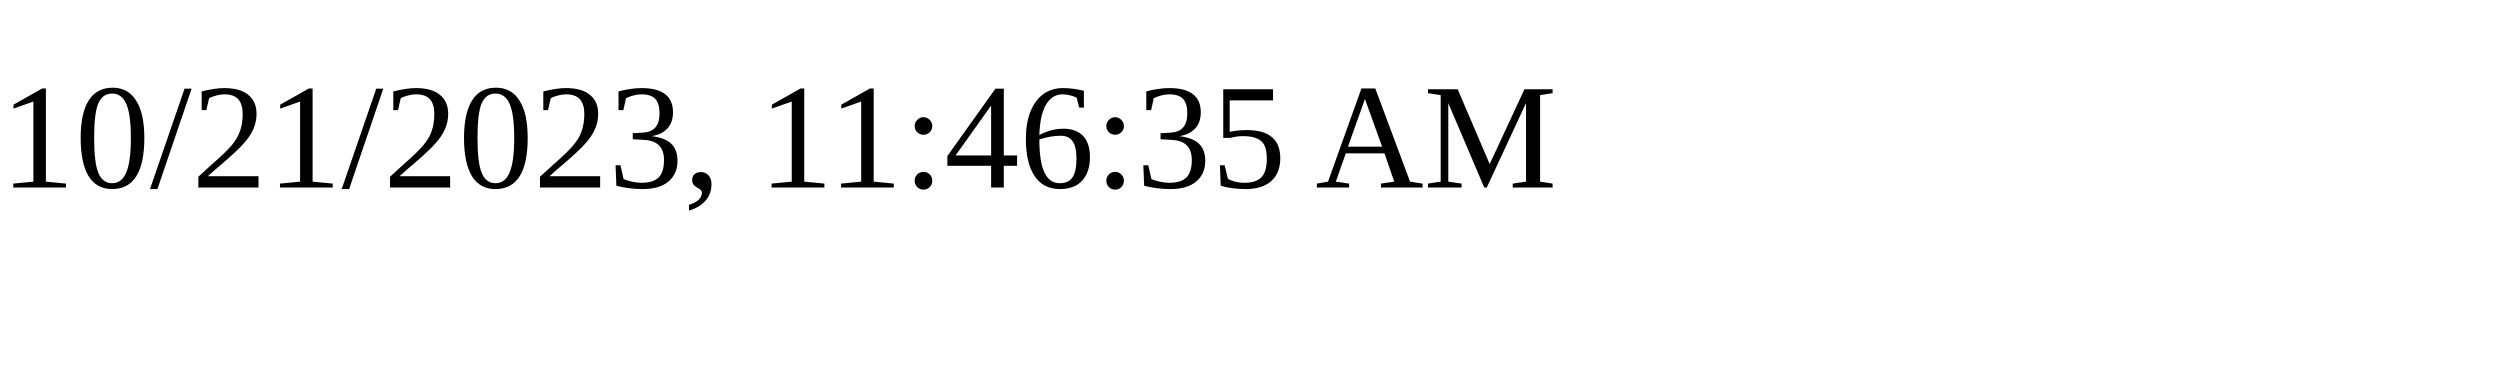
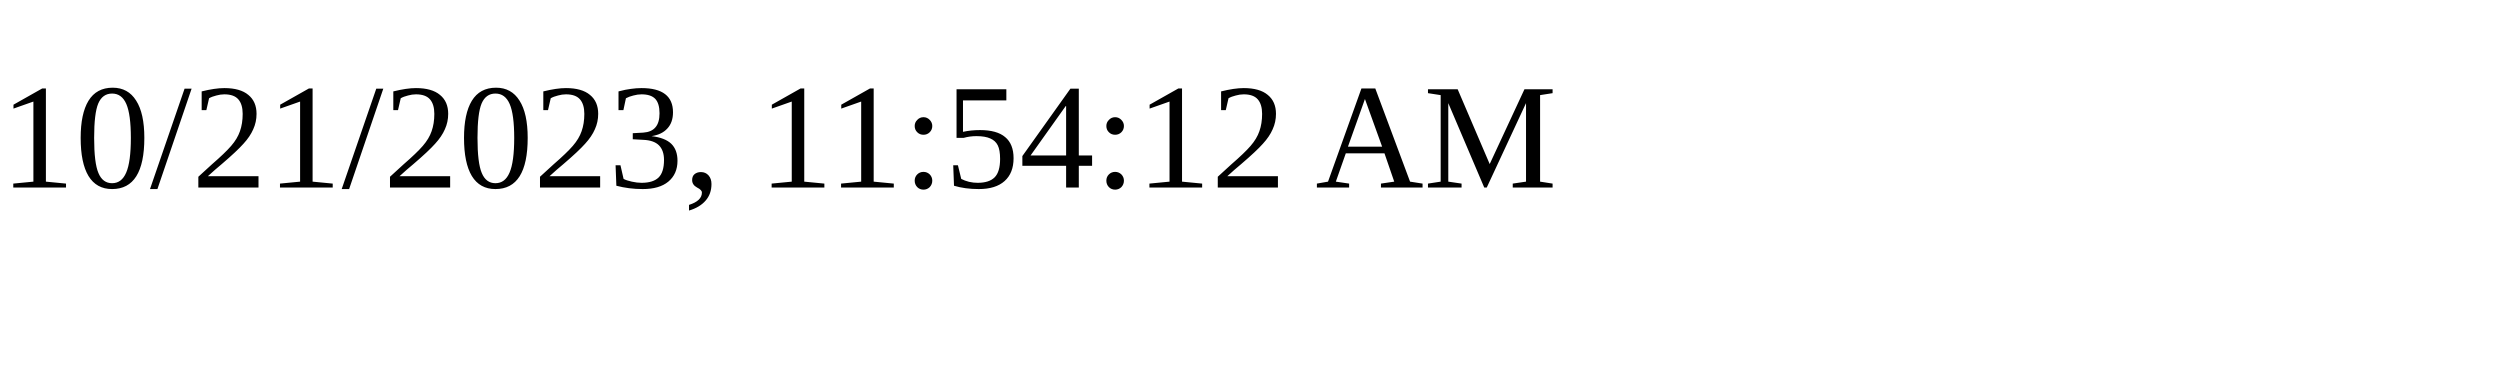
<svg xmlns="http://www.w3.org/2000/svg" height="30" width="200">
-   <text x="0" y="15">10/21/2023, 11:46:35 AM</text>
+   <text x="0" y="15">10/21/2023, 11:54:12 AM</text>
</svg>
